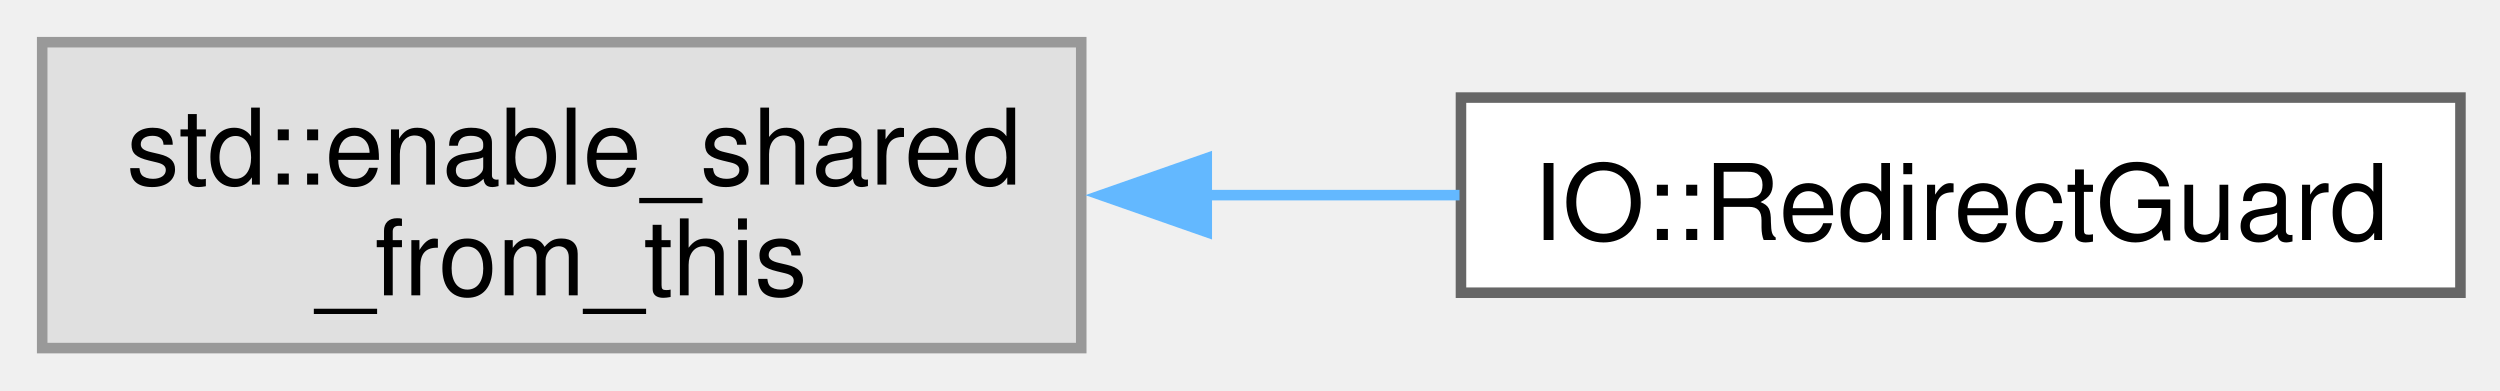
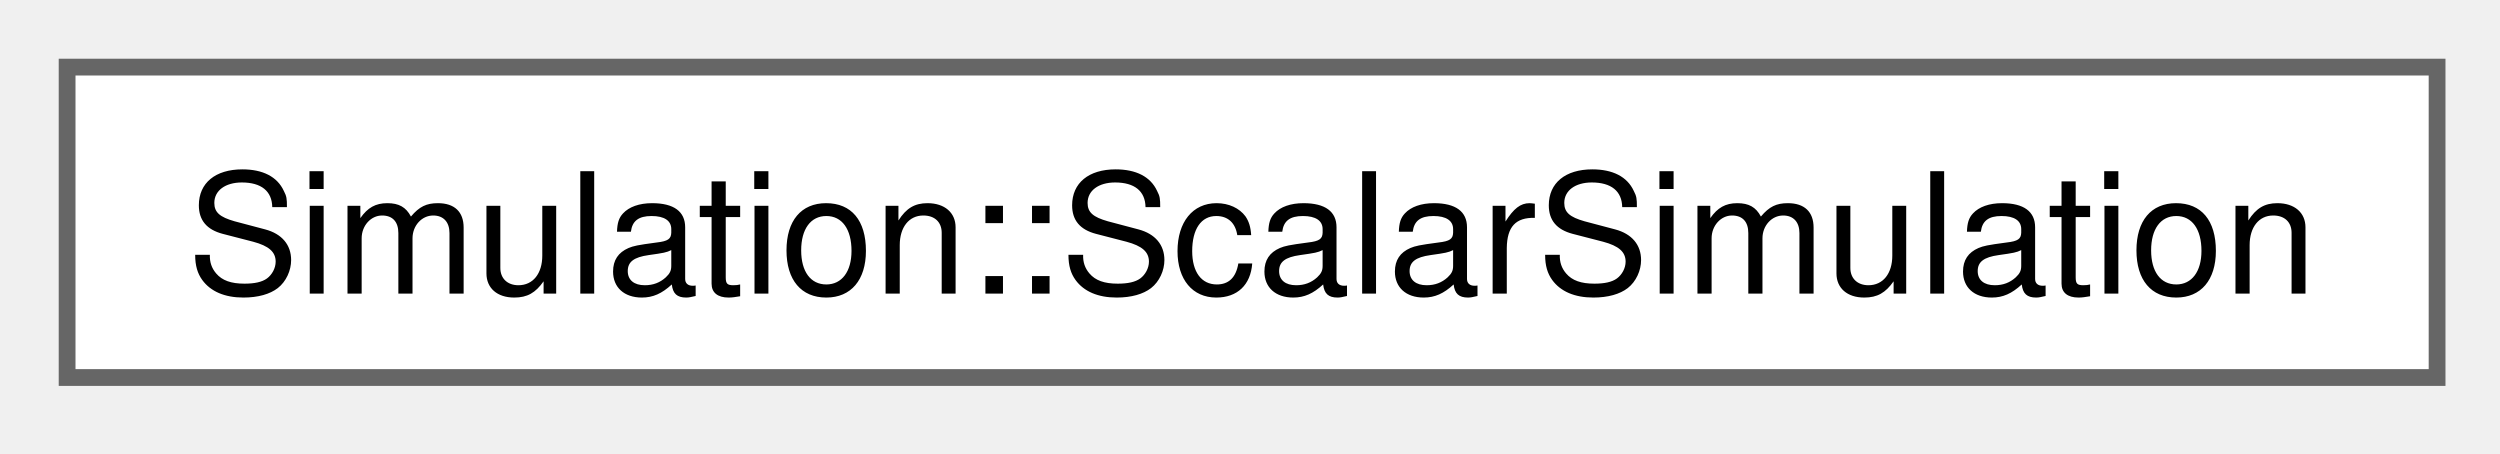
- <svg xmlns="http://www.w3.org/2000/svg" xmlns:xlink="http://www.w3.org/1999/xlink" width="237pt" height="37pt" viewBox="0.00 0.00 237.00 37.00">
-   <g id="graph0" class="graph" transform="scale(1 1) rotate(0) translate(4 33)">
+ <svg xmlns="http://www.w3.org/2000/svg" xmlns:xlink="http://www.w3.org/1999/xlink" width="149pt" height="27pt" viewBox="0.00 0.00 149.00 27.00">
+   <g id="graph0" class="graph" transform="scale(1 1) rotate(0) translate(4 22.5)">
    <g id="Node000000" class="node">
      <g id="a_Node000000">
-         <a xlink:title=" ">
-           <polygon fill="#e0e0e0" stroke="#999999" points="98.5,-29 0,-29 0,0 98.5,0 98.5,-29" />
-           <text xml:space="preserve" text-anchor="start" x="8" y="-15.5" font-family="Helvetica,sans-Serif" font-size="10.00">std::enable_shared</text>
-           <text xml:space="preserve" text-anchor="middle" x="49.25" y="-5" font-family="Helvetica,sans-Serif" font-size="10.00">_from_this</text>
-         </a>
-       </g>
-     </g>
-     <g id="Node000001" class="node">
-       <g id="a_Node000001">
-         <a xlink:href="classIO_1_1RedirectGuard.html" target="_top" xlink:title=" ">
-           <polygon fill="white" stroke="#666666" points="229.25,-23.75 134.5,-23.75 134.5,-5.25 229.25,-5.25 229.25,-23.75" />
-           <text xml:space="preserve" text-anchor="middle" x="181.88" y="-10.25" font-family="Helvetica,sans-Serif" font-size="10.00">IO::RedirectGuard</text>
-         </a>
-       </g>
-     </g>
-     <g id="edge8_Node000000_Node000001" class="edge">
-       <g id="a_edge8_Node000000_Node000001">
-         <a xlink:title=" ">
-           <path fill="none" stroke="#63b8ff" d="M110.22,-14.5C118.33,-14.5 126.54,-14.5 134.36,-14.5" />
-           <polygon fill="#63b8ff" stroke="#63b8ff" points="110.4,-11 100.4,-14.5 110.4,-18 110.4,-11" />
+         <a xlink:href="classSimulation_1_1ScalarSimulation.html" target="_top" xlink:title=" ">
+           <polygon fill="white" stroke="#666666" points="141.25,-18.5 0,-18.5 0,0 141.25,0 141.25,-18.5" />
+           <text xml:space="preserve" text-anchor="middle" x="70.62" y="-5" font-family="Helvetica,sans-Serif" font-size="10.00">Simulation::ScalarSimulation</text>
        </a>
      </g>
    </g>
  </g>
</svg>
